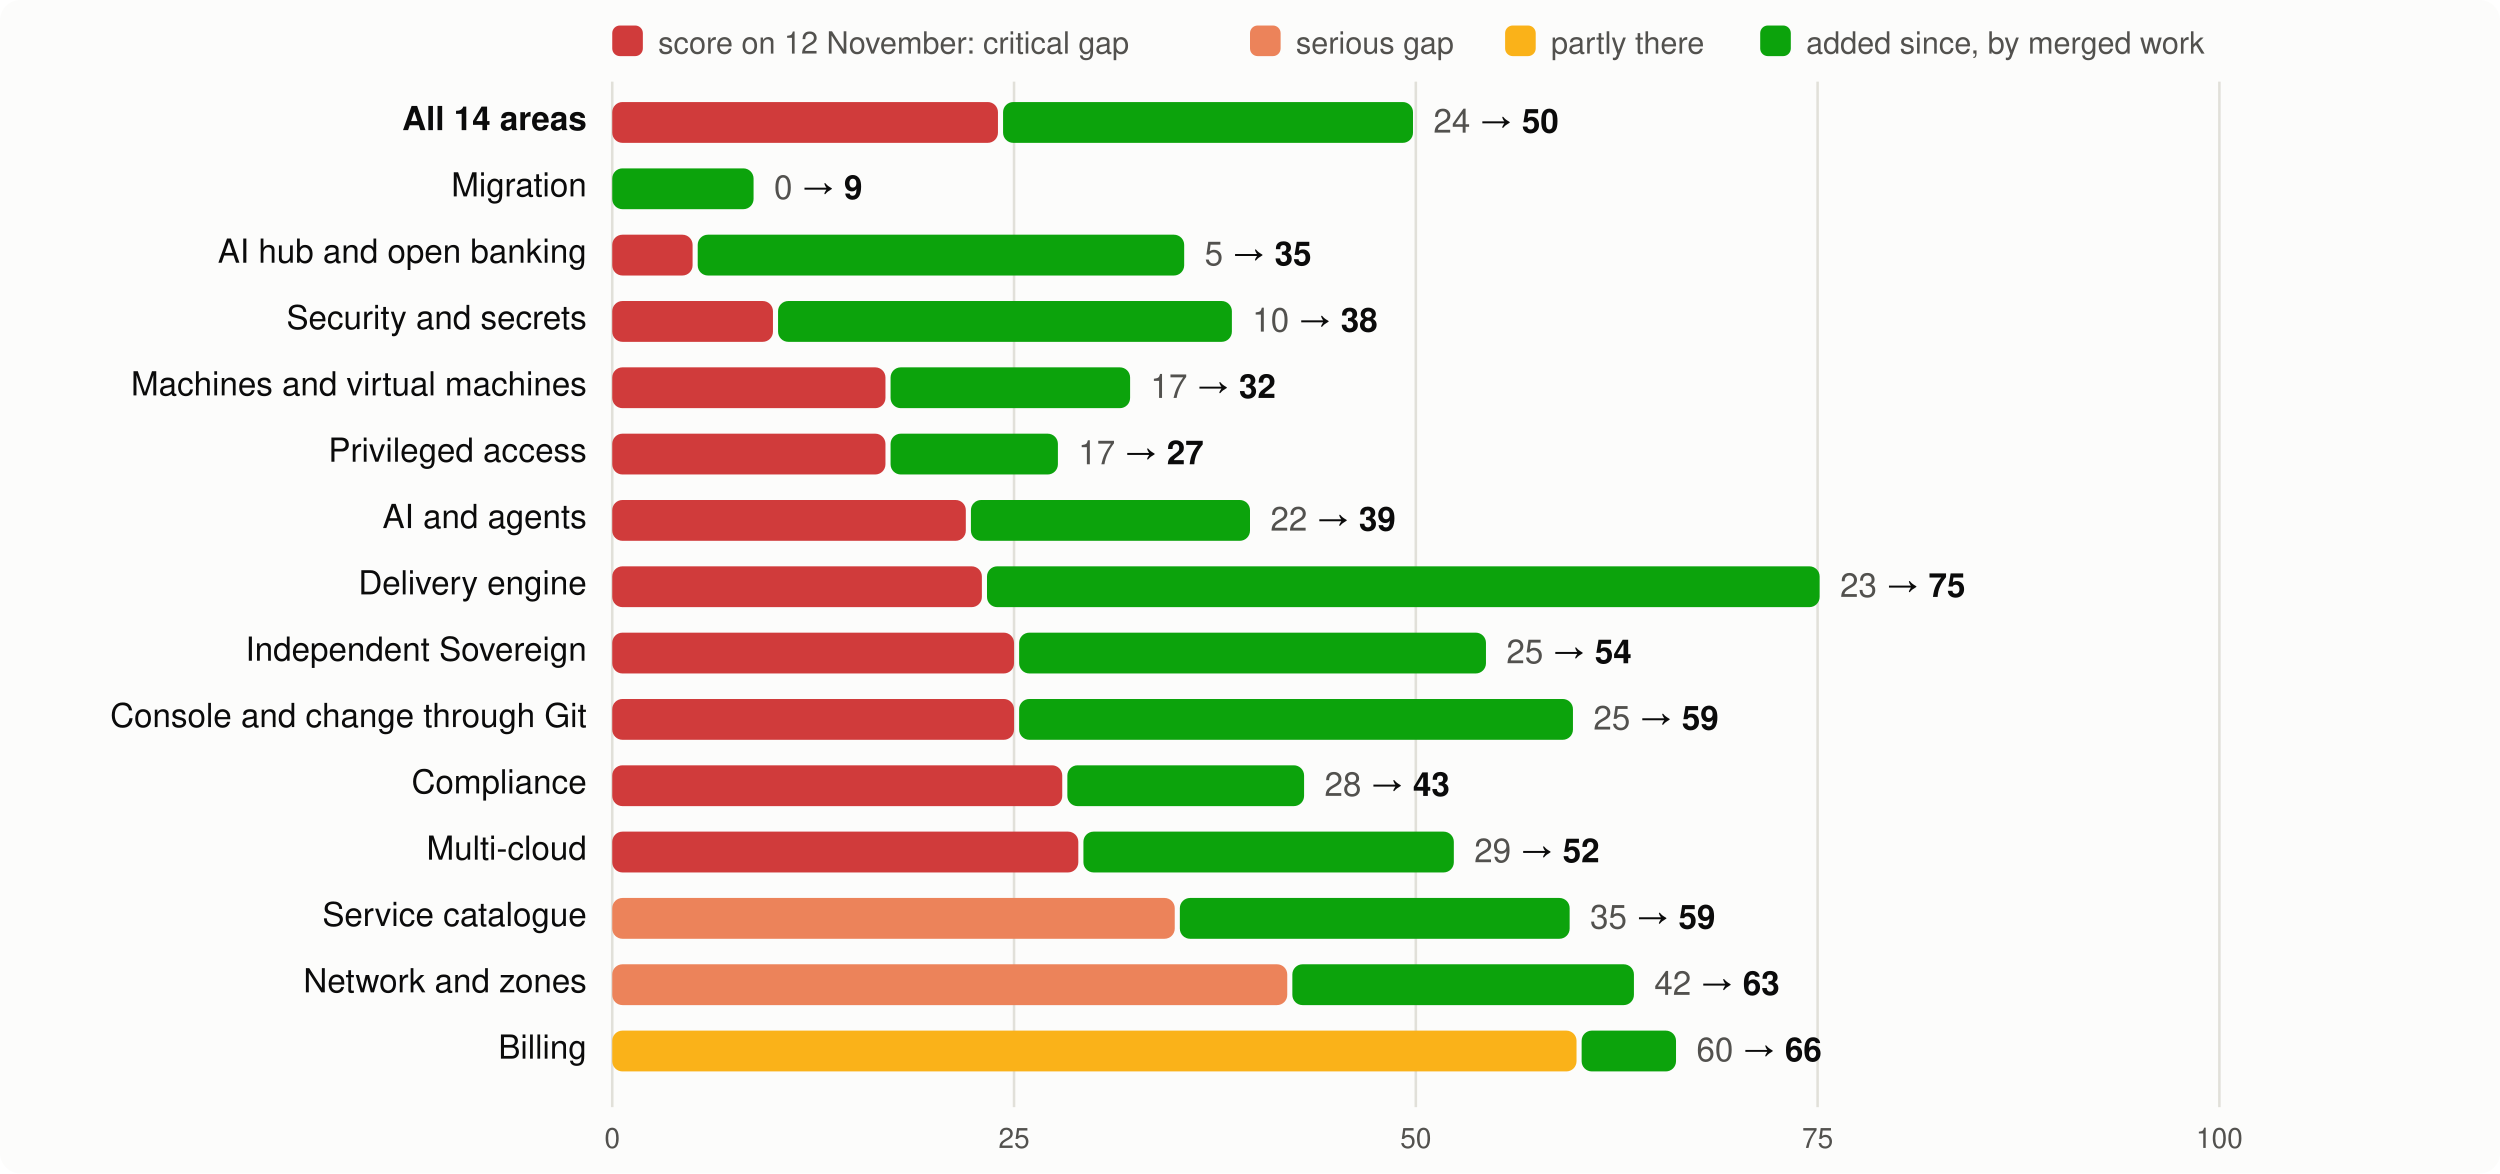
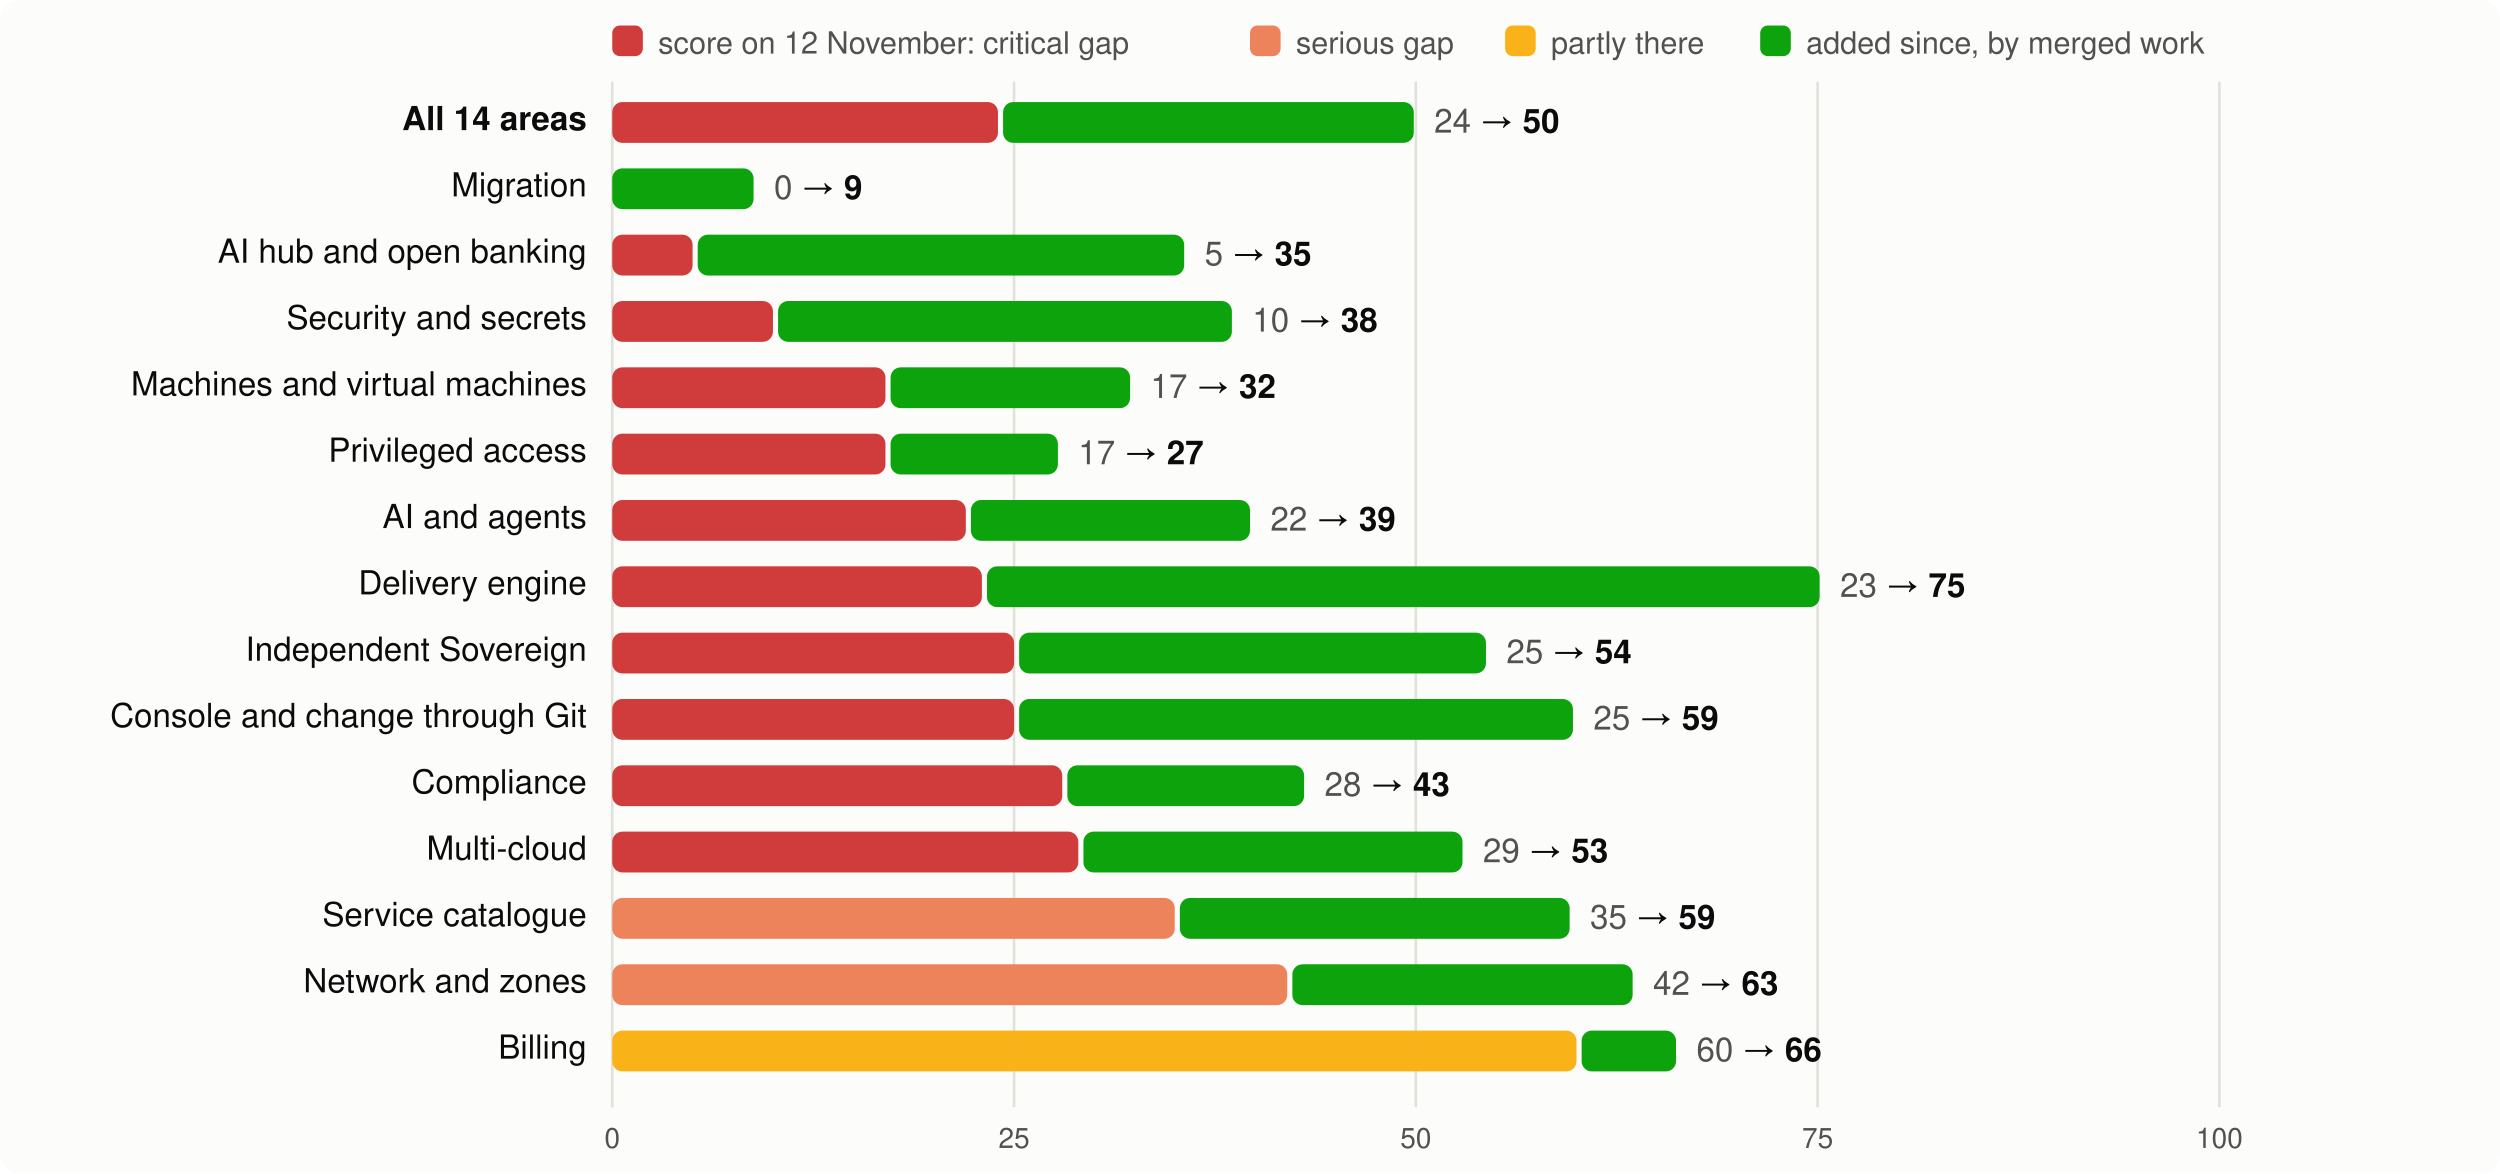
<svg xmlns="http://www.w3.org/2000/svg" viewBox="0 0 980 460" width="980" height="460" font-family="system-ui,-apple-system,Segoe UI,Helvetica,Arial,sans-serif" font-size="13">
  <rect width="980" height="460" rx="8" fill="#fcfcfb" />
  <rect x="240" y="10" width="12" height="12" rx="3" fill="#d03b3b" />
  <text x="258" y="21" fill="#52514e" font-size="12">score on 12 November: critical gap</text>
  <rect x="490" y="10" width="12" height="12" rx="3" fill="#ec835a" />
  <text x="508" y="21" fill="#52514e" font-size="12">serious gap</text>
  <rect x="590" y="10" width="12" height="12" rx="3" fill="#fab219" />
  <text x="608" y="21" fill="#52514e" font-size="12">partly there</text>
  <rect x="690" y="10" width="12" height="12" rx="3" fill="#0ca30c" />
  <text x="708" y="21" fill="#52514e" font-size="12">added since, by merged work</text>
  <line x1="240.0" x2="240.0" y1="32" y2="434" stroke="#e1e0d9" />
  <text x="240.0" y="450" text-anchor="middle" fill="#52514e" font-size="11">0</text>
  <line x1="397.5" x2="397.5" y1="32" y2="434" stroke="#e1e0d9" />
  <text x="397.5" y="450" text-anchor="middle" fill="#52514e" font-size="11">25</text>
  <line x1="555.0" x2="555.0" y1="32" y2="434" stroke="#e1e0d9" />
  <text x="555.0" y="450" text-anchor="middle" fill="#52514e" font-size="11">50</text>
  <line x1="712.5" x2="712.5" y1="32" y2="434" stroke="#e1e0d9" />
  <text x="712.5" y="450" text-anchor="middle" fill="#52514e" font-size="11">75</text>
  <line x1="870.0" x2="870.0" y1="32" y2="434" stroke="#e1e0d9" />
  <text x="870.0" y="450" text-anchor="middle" fill="#52514e" font-size="11">100</text>
  <text x="230" y="51" text-anchor="end" fill="#0b0b0b" font-weight="600">All 14 areas</text>
  <rect x="240" y="40" width="151.2" height="16" rx="4" fill="#d03b3b" />
-   <rect x="393.2" y="40" width="160.7" height="16" rx="4" fill="#0ca30c" />
-   <text x="561.9" y="52" fill="#0b0b0b">
+   <rect x="393.2" y="40" width="161.0" height="16" rx="4" fill="#0ca30c" />
+   <text x="562.2" y="52" fill="#0b0b0b">
    <tspan fill="#52514e">24</tspan> → <tspan font-weight="600">50</tspan>
  </text>
  <text x="230" y="77" text-anchor="end" fill="#0b0b0b" font-weight="400">Migration</text>
  <rect x="240.0" y="66" width="55.4" height="16" rx="4" fill="#0ca30c" />
  <text x="303.4" y="78" fill="#0b0b0b">
    <tspan fill="#52514e">0</tspan> → <tspan font-weight="600">9</tspan>
  </text>
  <text x="230" y="103" text-anchor="end" fill="#0b0b0b" font-weight="400">AI hub and open banking</text>
  <rect x="240" y="92" width="31.5" height="16" rx="4" fill="#d03b3b" />
  <rect x="273.5" y="92" width="190.7" height="16" rx="4" fill="#0ca30c" />
  <text x="472.2" y="104" fill="#0b0b0b">
    <tspan fill="#52514e">5</tspan> → <tspan font-weight="600">35</tspan>
  </text>
  <text x="230" y="129" text-anchor="end" fill="#0b0b0b" font-weight="400">Security and secrets</text>
  <rect x="240" y="118" width="63.0" height="16" rx="4" fill="#d03b3b" />
  <rect x="305.0" y="118" width="177.9" height="16" rx="4" fill="#0ca30c" />
  <text x="490.9" y="130" fill="#0b0b0b">
    <tspan fill="#52514e">10</tspan> → <tspan font-weight="600">38</tspan>
  </text>
  <text x="230" y="155" text-anchor="end" fill="#0b0b0b" font-weight="400">Machines and virtual machines</text>
  <rect x="240" y="144" width="107.1" height="16" rx="4" fill="#d03b3b" />
  <rect x="349.1" y="144" width="93.9" height="16" rx="4" fill="#0ca30c" />
  <text x="451.0" y="156" fill="#0b0b0b">
    <tspan fill="#52514e">17</tspan> → <tspan font-weight="600">32</tspan>
  </text>
  <text x="230" y="181" text-anchor="end" fill="#0b0b0b" font-weight="400">Privileged access</text>
  <rect x="240" y="170" width="107.1" height="16" rx="4" fill="#d03b3b" />
  <rect x="349.1" y="170" width="65.6" height="16" rx="4" fill="#0ca30c" />
  <text x="422.7" y="182" fill="#0b0b0b">
    <tspan fill="#52514e">17</tspan> → <tspan font-weight="600">27</tspan>
  </text>
  <text x="230" y="207" text-anchor="end" fill="#0b0b0b" font-weight="400">AI and agents</text>
  <rect x="240" y="196" width="138.6" height="16" rx="4" fill="#d03b3b" />
  <rect x="380.6" y="196" width="109.4" height="16" rx="4" fill="#0ca30c" />
  <text x="498.0" y="208" fill="#0b0b0b">
    <tspan fill="#52514e">22</tspan> → <tspan font-weight="600">39</tspan>
  </text>
  <text x="230" y="233" text-anchor="end" fill="#0b0b0b" font-weight="400">Delivery engine</text>
  <rect x="240" y="222" width="144.9" height="16" rx="4" fill="#d03b3b" />
  <rect x="386.9" y="222" width="326.4" height="16" rx="4" fill="#0ca30c" />
  <text x="721.3" y="234" fill="#0b0b0b">
    <tspan fill="#52514e">23</tspan> → <tspan font-weight="600">75</tspan>
  </text>
  <text x="230" y="259" text-anchor="end" fill="#0b0b0b" font-weight="400">Independent Sovereign</text>
  <rect x="240" y="248" width="157.5" height="16" rx="4" fill="#d03b3b" />
  <rect x="399.5" y="248" width="183.0" height="16" rx="4" fill="#0ca30c" />
  <text x="590.5" y="260" fill="#0b0b0b">
    <tspan fill="#52514e">25</tspan> → <tspan font-weight="600">54</tspan>
  </text>
  <text x="230" y="285" text-anchor="end" fill="#0b0b0b" font-weight="400">Console and change through Git</text>
  <rect x="240" y="274" width="157.5" height="16" rx="4" fill="#d03b3b" />
  <rect x="399.5" y="274" width="217.1" height="16" rx="4" fill="#0ca30c" />
  <text x="624.6" y="286" fill="#0b0b0b">
    <tspan fill="#52514e">25</tspan> → <tspan font-weight="600">59</tspan>
  </text>
  <text x="230" y="311" text-anchor="end" fill="#0b0b0b" font-weight="400">Compliance</text>
  <rect x="240" y="300" width="176.4" height="16" rx="4" fill="#d03b3b" />
  <rect x="418.4" y="300" width="92.8" height="16" rx="4" fill="#0ca30c" />
  <text x="519.2" y="312" fill="#0b0b0b">
    <tspan fill="#52514e">28</tspan> → <tspan font-weight="600">43</tspan>
  </text>
  <text x="230" y="337" text-anchor="end" fill="#0b0b0b" font-weight="400">Multi-cloud</text>
  <rect x="240" y="326" width="182.7" height="16" rx="4" fill="#d03b3b" />
-   <rect x="424.7" y="326" width="145.2" height="16" rx="4" fill="#0ca30c" />
-   <text x="577.9" y="338" fill="#0b0b0b">
-     <tspan fill="#52514e">29</tspan> → <tspan font-weight="600">52</tspan>
+   <rect x="424.7" y="326" width="148.6" height="16" rx="4" fill="#0ca30c" />
+   <text x="581.3" y="338" fill="#0b0b0b">
+     <tspan fill="#52514e">29</tspan> → <tspan font-weight="600">53</tspan>
  </text>
  <text x="230" y="363" text-anchor="end" fill="#0b0b0b" font-weight="400">Service catalogue</text>
  <rect x="240" y="352" width="220.5" height="16" rx="4" fill="#ec835a" />
  <rect x="462.5" y="352" width="152.8" height="16" rx="4" fill="#0ca30c" />
  <text x="623.3" y="364" fill="#0b0b0b">
    <tspan fill="#52514e">35</tspan> → <tspan font-weight="600">59</tspan>
  </text>
  <text x="230" y="389" text-anchor="end" fill="#0b0b0b" font-weight="400">Network and zones</text>
  <rect x="240" y="378" width="264.6" height="16" rx="4" fill="#ec835a" />
-   <rect x="506.6" y="378" width="133.9" height="16" rx="4" fill="#0ca30c" />
-   <text x="648.5" y="390" fill="#0b0b0b">
+   <rect x="506.6" y="378" width="133.4" height="16" rx="4" fill="#0ca30c" />
+   <text x="648.0" y="390" fill="#0b0b0b">
    <tspan fill="#52514e">42</tspan> → <tspan font-weight="600">63</tspan>
  </text>
  <text x="230" y="415" text-anchor="end" fill="#0b0b0b" font-weight="400">Billing</text>
  <rect x="240" y="404" width="378.0" height="16" rx="4" fill="#fab219" />
  <rect x="620.0" y="404" width="37.0" height="16" rx="4" fill="#0ca30c" />
  <text x="665.0" y="416" fill="#0b0b0b">
    <tspan fill="#52514e">60</tspan> → <tspan font-weight="600">66</tspan>
  </text>
</svg>
